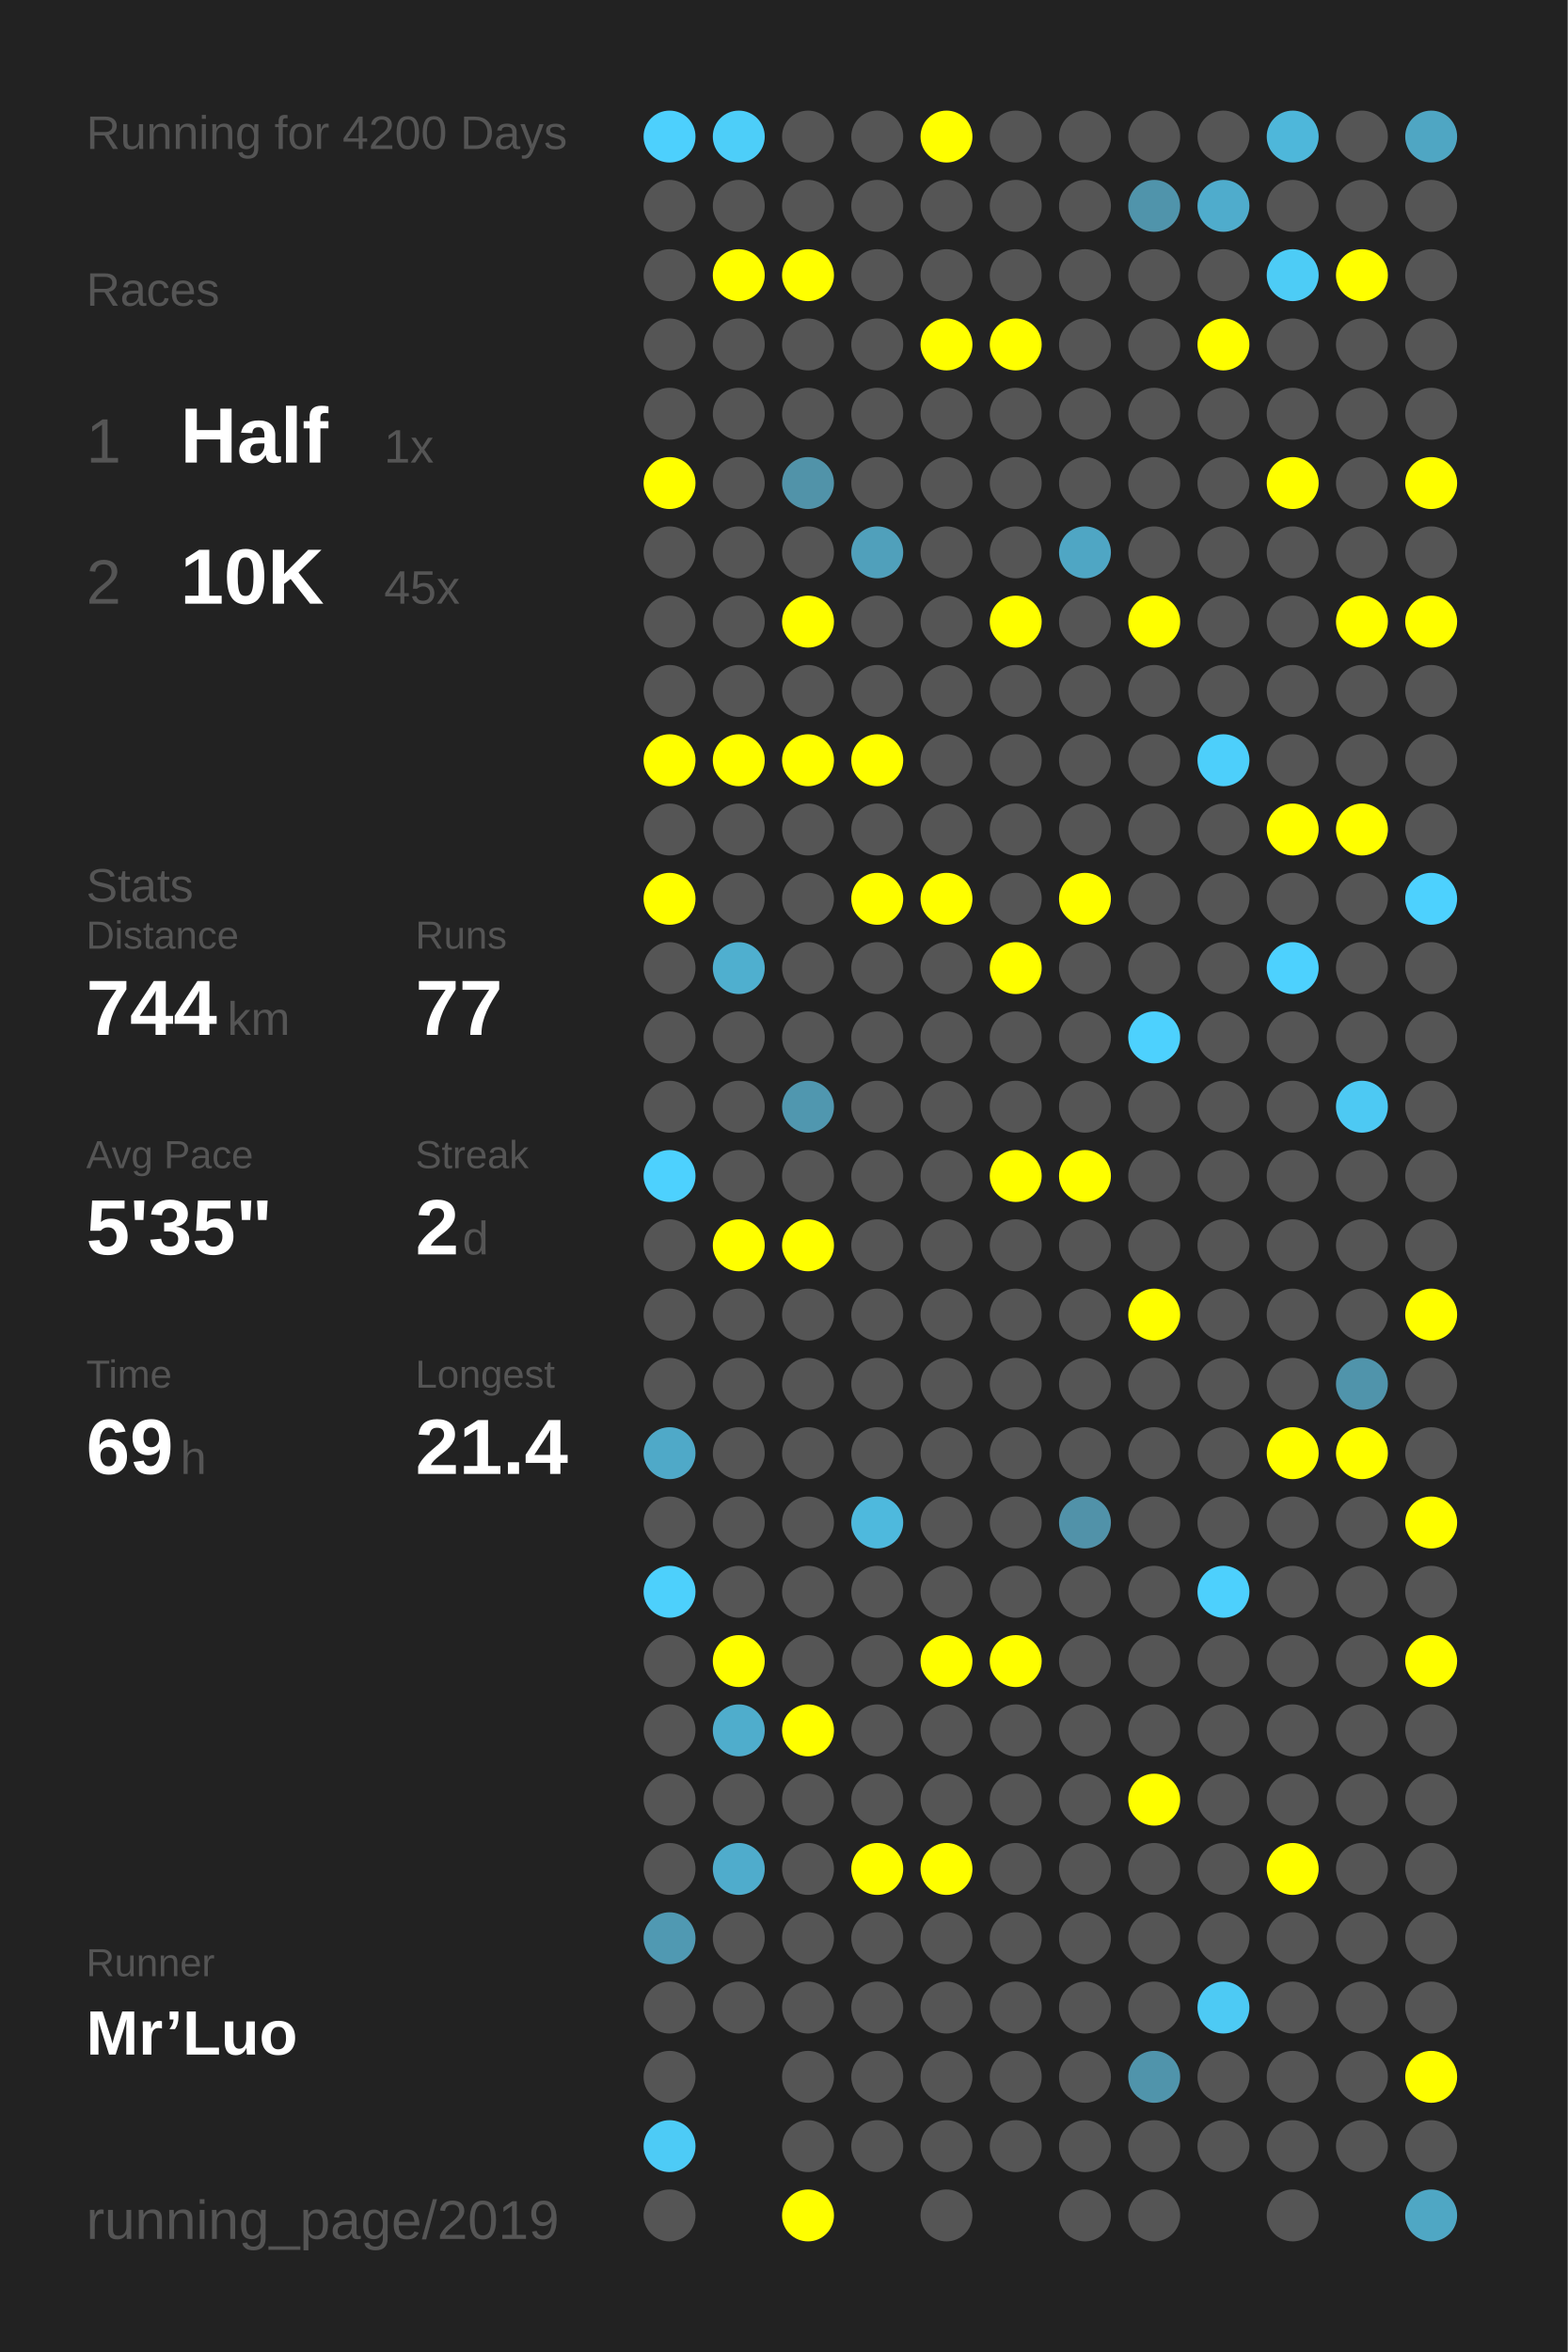
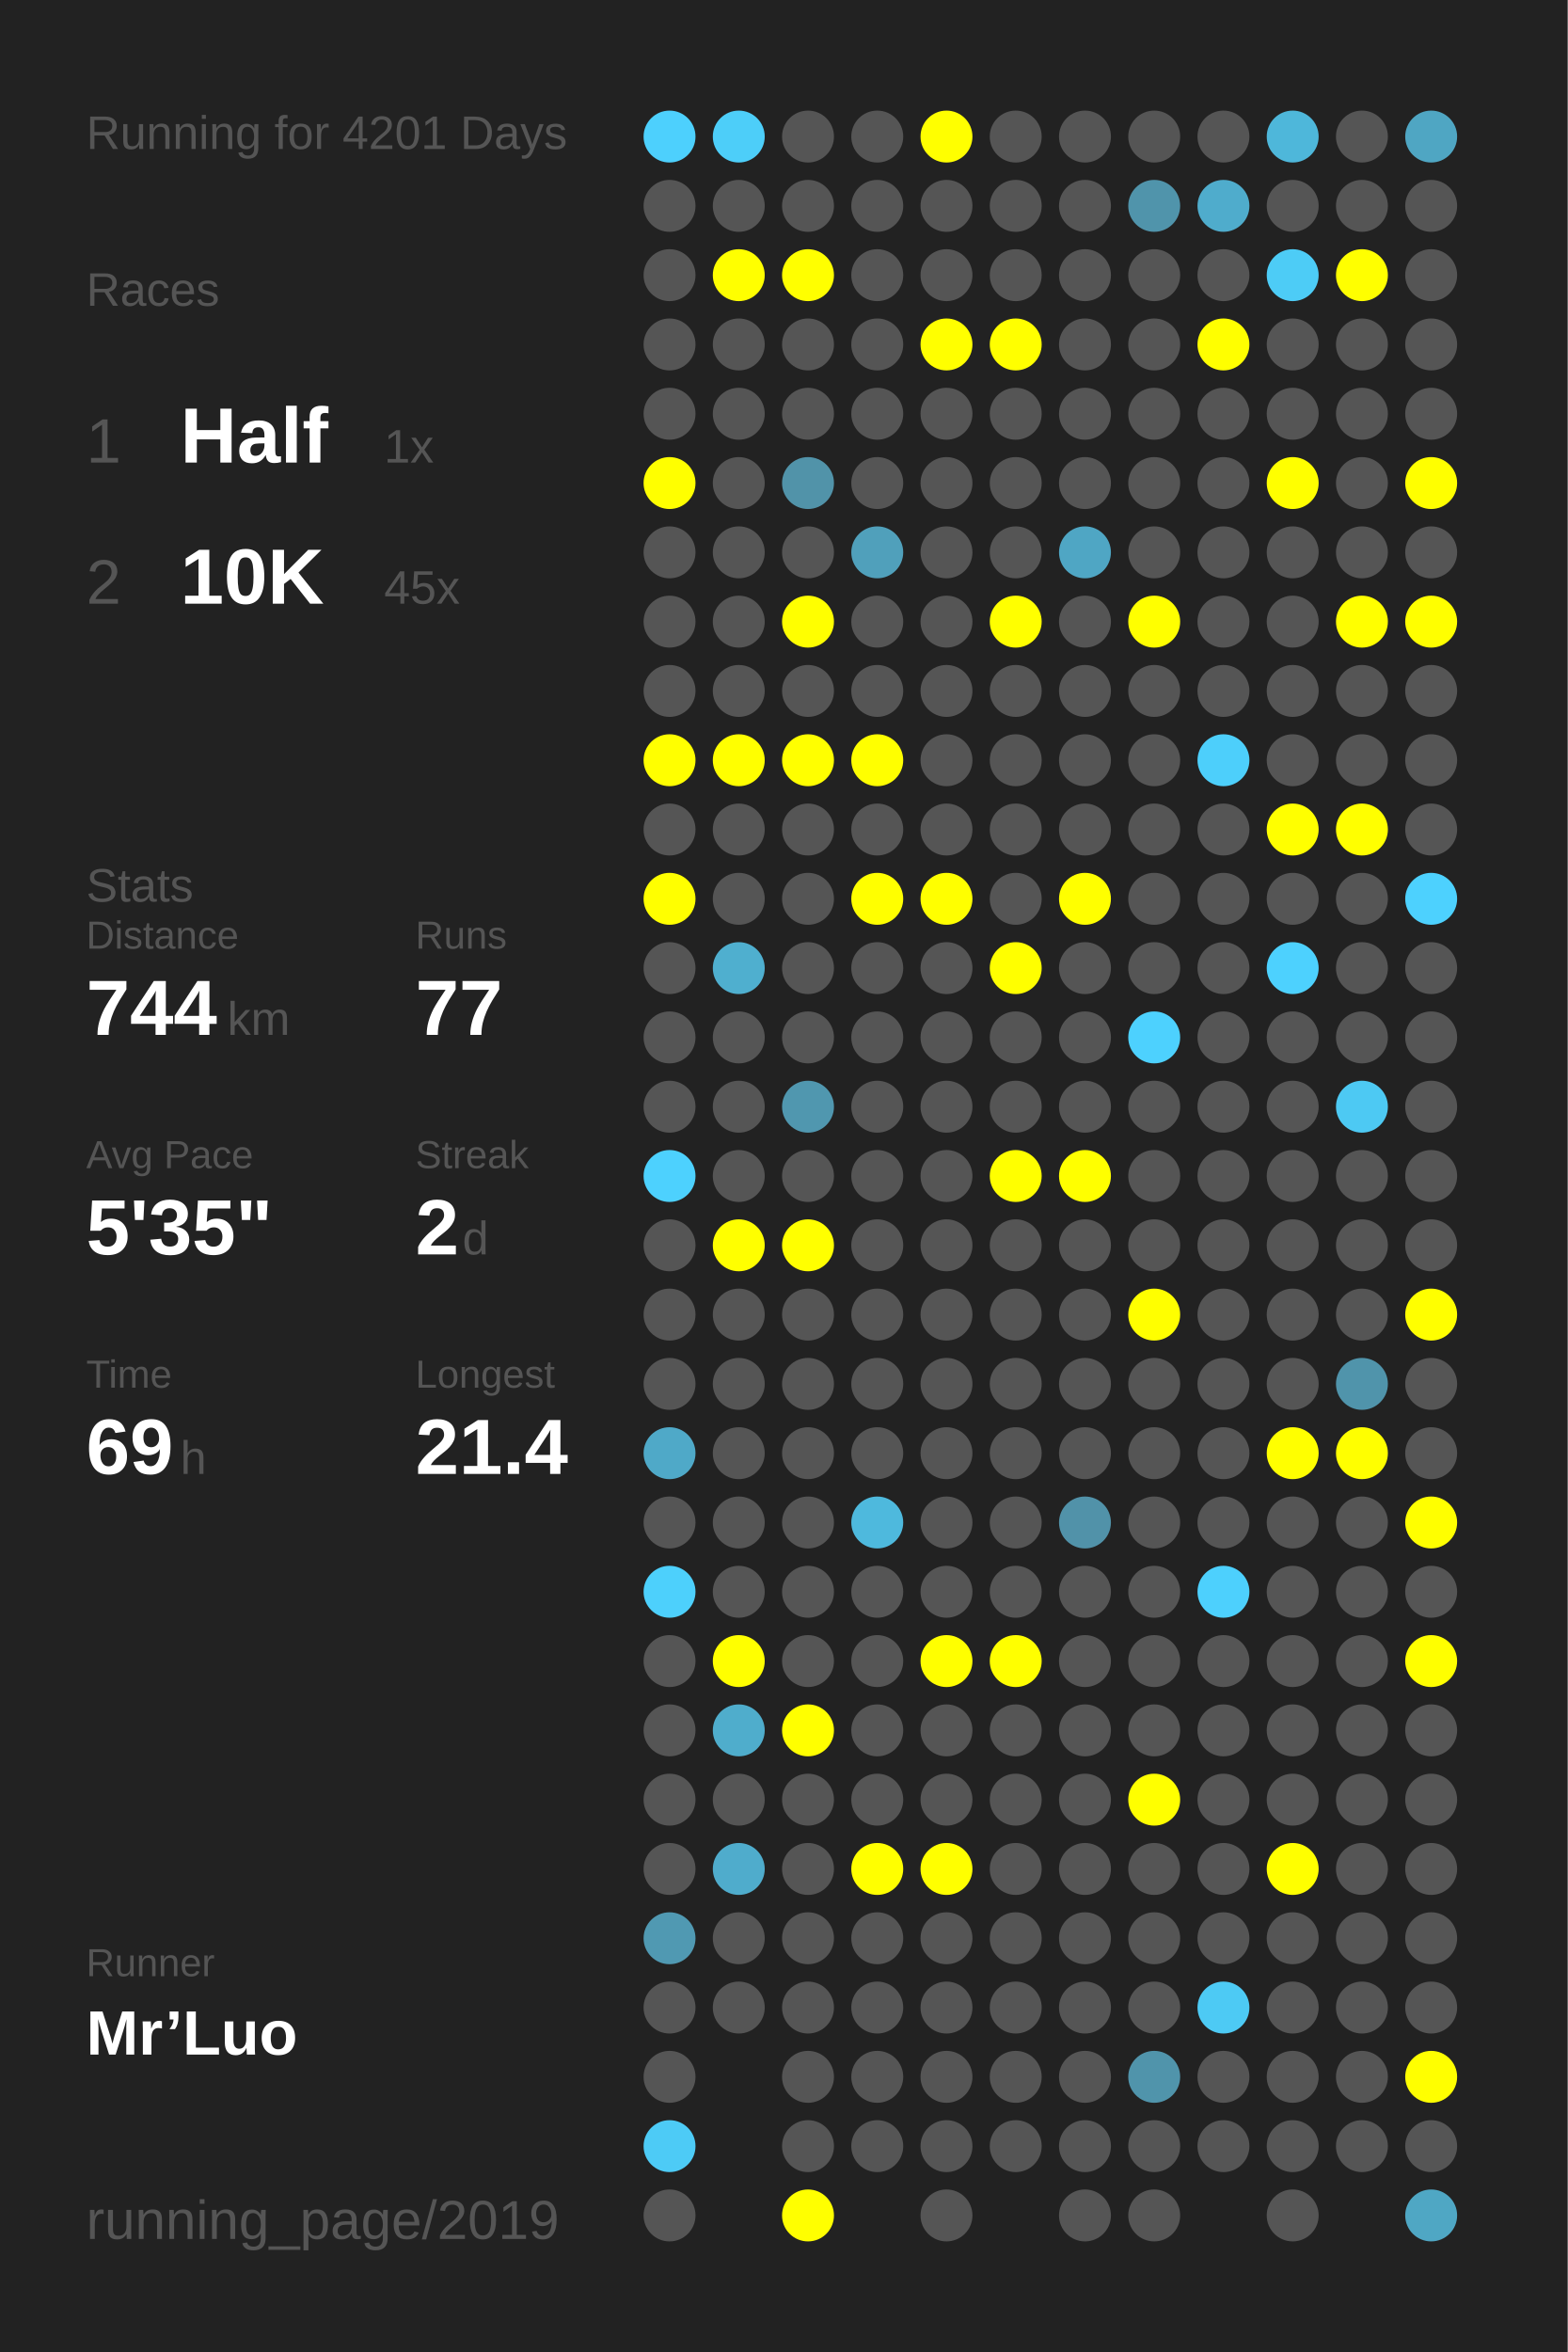
<svg xmlns="http://www.w3.org/2000/svg" baseProfile="full" height="300mm" version="1.1" viewBox="0,0,200,300" width="200mm">
  <defs />
  <rect fill="#222222" height="300" width="200" x="0" y="0" />
-   <text fill="#555555" style="font-size:6px; font-family:Arial;" x="11" y="19">Running for 4200 Days</text>
+   <text fill="#555555" style="font-size:6px; font-family:Arial;" x="11" y="19">Running for 4201 Days</text>
  <text fill="#555555" style="font-size:6px; font-family:Arial;" x="11" y="39">Races</text>
  <text fill="#555555" style="font-size:8px; font-family:Arial;" x="11" y="59">1</text>
  <text fill="#FFFFFF" style="font-size:10px; font-family:Arial; font-weight:bold;" x="23" y="59">Half</text>
  <text fill="#555555" style="font-size:6px; font-family:Arial;" x="49" y="59">1x</text>
  <text fill="#555555" style="font-size:8px; font-family:Arial;" x="11" y="77">2</text>
  <text fill="#FFFFFF" style="font-size:10px; font-family:Arial; font-weight:bold;" x="23" y="77">10K</text>
  <text fill="#555555" style="font-size:6px; font-family:Arial;" x="49" y="77">45x</text>
  <text fill="#555555" style="font-size:6px; font-family:Arial;" x="11" y="115">Stats</text>
  <text fill="#555555" style="font-size:5px; font-family:Arial;" x="11" y="121">Distance</text>
  <text fill="#FFFFFF" style="font-size:10px; font-family:Arial; font-weight:bold;" x="11" y="132">744</text>
  <text fill="#555555" style="font-size:6px; font-family:Arial;" x="29" y="132">km</text>
  <text fill="#555555" style="font-size:5px; font-family:Arial;" x="53" y="121">Runs</text>
  <text fill="#FFFFFF" style="font-size:10px; font-family:Arial; font-weight:bold;" x="53" y="132">77</text>
  <text fill="#555555" style="font-size:5px; font-family:Arial;" x="11" y="149">Avg Pace</text>
  <text fill="#FFFFFF" style="font-size:10px; font-family:Arial; font-weight:bold;" x="11" y="160">5'35"</text>
  <text fill="#555555" style="font-size:5px; font-family:Arial;" x="53" y="149">Streak</text>
  <text fill="#FFFFFF" style="font-size:10px; font-family:Arial; font-weight:bold;" x="53" y="160">2</text>
  <text fill="#555555" style="font-size:6px; font-family:Arial;" x="59" y="160">d</text>
  <text fill="#555555" style="font-size:5px; font-family:Arial;" x="11" y="177">Time</text>
  <text fill="#FFFFFF" style="font-size:10px; font-family:Arial; font-weight:bold;" x="11" y="188">69</text>
  <text fill="#555555" style="font-size:6px; font-family:Arial;" x="23" y="188">h</text>
  <text fill="#555555" style="font-size:5px; font-family:Arial;" x="53" y="177">Longest</text>
  <text fill="#FFFFFF" style="font-size:10px; font-family:Arial; font-weight:bold;" x="53" y="188">21.4</text>
  <text fill="#555555" style="font-size:5px; font-family:Arial;" x="11" y="252.065">Runner</text>
  <text fill="#FFFFFF" style="font-size:8px; font-family:Arial; font-weight:bold;" x="11" y="262.065">Mr’Luo</text>
  <text fill="#555555" style="font-size:7px; font-family:Arial;" x="11" y="285.581">running_page/2019</text>
  <circle cx="85.417" cy="17.419" fill="#4dd0fd" r="3.312" />
  <circle cx="85.417" cy="26.258" fill="#555555" r="3.312" />
  <circle cx="85.417" cy="35.097" fill="#555555" r="3.312" />
  <circle cx="85.417" cy="43.935" fill="#555555" r="3.312" />
  <circle cx="85.417" cy="52.774" fill="#555555" r="3.312" />
  <circle cx="85.417" cy="61.613" fill="#FFFF00" r="3.312" />
  <circle cx="85.417" cy="70.452" fill="#555555" r="3.312" />
  <circle cx="85.417" cy="79.29" fill="#555555" r="3.312" />
  <circle cx="85.417" cy="88.129" fill="#555555" r="3.312" />
  <circle cx="85.417" cy="96.968" fill="#FFFF00" r="3.312" />
  <circle cx="85.417" cy="105.806" fill="#555555" r="3.312" />
  <circle cx="85.417" cy="114.645" fill="#FFFF00" r="3.312" />
  <circle cx="85.417" cy="123.484" fill="#555555" r="3.312" />
  <circle cx="85.417" cy="132.323" fill="#555555" r="3.312" />
  <circle cx="85.417" cy="141.161" fill="#555555" r="3.312" />
  <circle cx="85.417" cy="150" fill="#4dd1fe" r="3.312" />
  <circle cx="85.417" cy="158.839" fill="#555555" r="3.312" />
  <circle cx="85.417" cy="167.677" fill="#555555" r="3.312" />
  <circle cx="85.417" cy="176.516" fill="#555555" r="3.312" />
  <circle cx="85.417" cy="185.355" fill="#4fa9c8" r="3.312" />
  <circle cx="85.417" cy="194.194" fill="#555555" r="3.312" />
  <circle cx="85.417" cy="203.032" fill="#4dd0fc" r="3.312" />
  <circle cx="85.417" cy="211.871" fill="#555555" r="3.312" />
  <circle cx="85.417" cy="220.71" fill="#555555" r="3.312" />
  <circle cx="85.417" cy="229.548" fill="#555555" r="3.312" />
  <circle cx="85.417" cy="238.387" fill="#555555" r="3.312" />
  <circle cx="85.417" cy="247.226" fill="#5099b2" r="3.312" />
  <circle cx="85.417" cy="256.065" fill="#555555" r="3.312" />
  <circle cx="85.417" cy="264.903" fill="#555555" r="3.312" />
  <circle cx="85.417" cy="273.742" fill="#4dcbf6" r="3.312" />
  <circle cx="85.417" cy="282.581" fill="#555555" r="3.312" />
  <circle cx="94.25" cy="17.419" fill="#4dcef9" r="3.312" />
  <circle cx="94.25" cy="26.258" fill="#555555" r="3.312" />
  <circle cx="94.25" cy="35.097" fill="#FFFF00" r="3.312" />
  <circle cx="94.25" cy="43.935" fill="#555555" r="3.312" />
  <circle cx="94.25" cy="52.774" fill="#555555" r="3.312" />
  <circle cx="94.25" cy="61.613" fill="#555555" r="3.312" />
  <circle cx="94.25" cy="70.452" fill="#555555" r="3.312" />
  <circle cx="94.25" cy="79.29" fill="#555555" r="3.312" />
  <circle cx="94.25" cy="88.129" fill="#555555" r="3.312" />
  <circle cx="94.25" cy="96.968" fill="#FFFF00" r="3.312" />
  <circle cx="94.25" cy="105.806" fill="#555555" r="3.312" />
  <circle cx="94.25" cy="114.645" fill="#555555" r="3.312" />
  <circle cx="94.25" cy="123.484" fill="#4fafcf" r="3.312" />
  <circle cx="94.25" cy="132.323" fill="#555555" r="3.312" />
  <circle cx="94.25" cy="141.161" fill="#555555" r="3.312" />
  <circle cx="94.25" cy="150" fill="#555555" r="3.312" />
  <circle cx="94.25" cy="158.839" fill="#FFFF00" r="3.312" />
  <circle cx="94.25" cy="167.677" fill="#555555" r="3.312" />
  <circle cx="94.25" cy="176.516" fill="#555555" r="3.312" />
  <circle cx="94.25" cy="185.355" fill="#555555" r="3.312" />
  <circle cx="94.25" cy="194.194" fill="#555555" r="3.312" />
  <circle cx="94.25" cy="203.032" fill="#555555" r="3.312" />
  <circle cx="94.25" cy="211.871" fill="#FFFF00" r="3.312" />
  <circle cx="94.25" cy="220.71" fill="#4fadcc" r="3.312" />
  <circle cx="94.25" cy="229.548" fill="#555555" r="3.312" />
  <circle cx="94.25" cy="238.387" fill="#4faccc" r="3.312" />
  <circle cx="94.25" cy="247.226" fill="#555555" r="3.312" />
  <circle cx="94.25" cy="256.065" fill="#555555" r="3.312" />
  <circle cx="103.083" cy="17.419" fill="#555555" r="3.312" />
  <circle cx="103.083" cy="26.258" fill="#555555" r="3.312" />
  <circle cx="103.083" cy="35.097" fill="#FFFF00" r="3.312" />
  <circle cx="103.083" cy="43.935" fill="#555555" r="3.312" />
  <circle cx="103.083" cy="52.774" fill="#555555" r="3.312" />
  <circle cx="103.083" cy="61.613" fill="#5193a9" r="3.312" />
  <circle cx="103.083" cy="70.452" fill="#555555" r="3.312" />
  <circle cx="103.083" cy="79.29" fill="#FFFF00" r="3.312" />
  <circle cx="103.083" cy="88.129" fill="#555555" r="3.312" />
  <circle cx="103.083" cy="96.968" fill="#FFFF00" r="3.312" />
  <circle cx="103.083" cy="105.806" fill="#555555" r="3.312" />
  <circle cx="103.083" cy="114.645" fill="#555555" r="3.312" />
  <circle cx="103.083" cy="123.484" fill="#555555" r="3.312" />
  <circle cx="103.083" cy="132.323" fill="#555555" r="3.312" />
  <circle cx="103.083" cy="141.161" fill="#5097af" r="3.312" />
  <circle cx="103.083" cy="150" fill="#555555" r="3.312" />
  <circle cx="103.083" cy="158.839" fill="#FFFF00" r="3.312" />
  <circle cx="103.083" cy="167.677" fill="#555555" r="3.312" />
  <circle cx="103.083" cy="176.516" fill="#555555" r="3.312" />
  <circle cx="103.083" cy="185.355" fill="#555555" r="3.312" />
  <circle cx="103.083" cy="194.194" fill="#555555" r="3.312" />
  <circle cx="103.083" cy="203.032" fill="#555555" r="3.312" />
  <circle cx="103.083" cy="211.871" fill="#555555" r="3.312" />
  <circle cx="103.083" cy="220.71" fill="#FFFF00" r="3.312" />
  <circle cx="103.083" cy="229.548" fill="#555555" r="3.312" />
  <circle cx="103.083" cy="238.387" fill="#555555" r="3.312" />
  <circle cx="103.083" cy="247.226" fill="#555555" r="3.312" />
  <circle cx="103.083" cy="256.065" fill="#555555" r="3.312" />
  <circle cx="103.083" cy="264.903" fill="#555555" r="3.312" />
  <circle cx="103.083" cy="273.742" fill="#555555" r="3.312" />
  <circle cx="103.083" cy="282.581" fill="#FFFF00" r="3.312" />
  <circle cx="111.917" cy="17.419" fill="#555555" r="3.312" />
  <circle cx="111.917" cy="26.258" fill="#555555" r="3.312" />
  <circle cx="111.917" cy="35.097" fill="#555555" r="3.312" />
  <circle cx="111.917" cy="43.935" fill="#555555" r="3.312" />
  <circle cx="111.917" cy="52.774" fill="#555555" r="3.312" />
  <circle cx="111.917" cy="61.613" fill="#555555" r="3.312" />
  <circle cx="111.917" cy="70.452" fill="#50a0bb" r="3.312" />
  <circle cx="111.917" cy="79.29" fill="#555555" r="3.312" />
  <circle cx="111.917" cy="88.129" fill="#555555" r="3.312" />
  <circle cx="111.917" cy="96.968" fill="#FFFF00" r="3.312" />
  <circle cx="111.917" cy="105.806" fill="#555555" r="3.312" />
  <circle cx="111.917" cy="114.645" fill="#FFFF00" r="3.312" />
  <circle cx="111.917" cy="123.484" fill="#555555" r="3.312" />
  <circle cx="111.917" cy="132.323" fill="#555555" r="3.312" />
  <circle cx="111.917" cy="141.161" fill="#555555" r="3.312" />
  <circle cx="111.917" cy="150" fill="#555555" r="3.312" />
  <circle cx="111.917" cy="158.839" fill="#555555" r="3.312" />
  <circle cx="111.917" cy="167.677" fill="#555555" r="3.312" />
  <circle cx="111.917" cy="176.516" fill="#555555" r="3.312" />
  <circle cx="111.917" cy="185.355" fill="#555555" r="3.312" />
  <circle cx="111.917" cy="194.194" fill="#4eb9dd" r="3.312" />
  <circle cx="111.917" cy="203.032" fill="#555555" r="3.312" />
  <circle cx="111.917" cy="211.871" fill="#555555" r="3.312" />
  <circle cx="111.917" cy="220.71" fill="#555555" r="3.312" />
  <circle cx="111.917" cy="229.548" fill="#555555" r="3.312" />
  <circle cx="111.917" cy="238.387" fill="#FFFF00" r="3.312" />
  <circle cx="111.917" cy="247.226" fill="#555555" r="3.312" />
  <circle cx="111.917" cy="256.065" fill="#555555" r="3.312" />
  <circle cx="111.917" cy="264.903" fill="#555555" r="3.312" />
  <circle cx="111.917" cy="273.742" fill="#555555" r="3.312" />
  <circle cx="120.75" cy="17.419" fill="#FFFF00" r="3.312" />
  <circle cx="120.75" cy="26.258" fill="#555555" r="3.312" />
  <circle cx="120.75" cy="35.097" fill="#555555" r="3.312" />
  <circle cx="120.75" cy="43.935" fill="#FFFF00" r="3.312" />
  <circle cx="120.75" cy="52.774" fill="#555555" r="3.312" />
  <circle cx="120.75" cy="61.613" fill="#555555" r="3.312" />
  <circle cx="120.75" cy="70.452" fill="#555555" r="3.312" />
  <circle cx="120.75" cy="79.29" fill="#555555" r="3.312" />
  <circle cx="120.75" cy="88.129" fill="#555555" r="3.312" />
  <circle cx="120.75" cy="96.968" fill="#555555" r="3.312" />
  <circle cx="120.75" cy="105.806" fill="#555555" r="3.312" />
  <circle cx="120.75" cy="114.645" fill="#FFFF00" r="3.312" />
  <circle cx="120.75" cy="123.484" fill="#555555" r="3.312" />
  <circle cx="120.75" cy="132.323" fill="#555555" r="3.312" />
  <circle cx="120.75" cy="141.161" fill="#555555" r="3.312" />
  <circle cx="120.75" cy="150" fill="#555555" r="3.312" />
  <circle cx="120.75" cy="158.839" fill="#555555" r="3.312" />
  <circle cx="120.75" cy="167.677" fill="#555555" r="3.312" />
  <circle cx="120.75" cy="176.516" fill="#555555" r="3.312" />
  <circle cx="120.75" cy="185.355" fill="#555555" r="3.312" />
  <circle cx="120.75" cy="194.194" fill="#555555" r="3.312" />
  <circle cx="120.75" cy="203.032" fill="#555555" r="3.312" />
  <circle cx="120.75" cy="211.871" fill="#FFFF00" r="3.312" />
  <circle cx="120.75" cy="220.71" fill="#555555" r="3.312" />
  <circle cx="120.75" cy="229.548" fill="#555555" r="3.312" />
  <circle cx="120.75" cy="238.387" fill="#FFFF00" r="3.312" />
  <circle cx="120.75" cy="247.226" fill="#555555" r="3.312" />
  <circle cx="120.75" cy="256.065" fill="#555555" r="3.312" />
  <circle cx="120.75" cy="264.903" fill="#555555" r="3.312" />
  <circle cx="120.75" cy="273.742" fill="#555555" r="3.312" />
  <circle cx="120.75" cy="282.581" fill="#555555" r="3.312" />
  <circle cx="129.583" cy="17.419" fill="#555555" r="3.312" />
  <circle cx="129.583" cy="26.258" fill="#555555" r="3.312" />
  <circle cx="129.583" cy="35.097" fill="#555555" r="3.312" />
  <circle cx="129.583" cy="43.935" fill="#FFFF00" r="3.312" />
  <circle cx="129.583" cy="52.774" fill="#555555" r="3.312" />
  <circle cx="129.583" cy="61.613" fill="#555555" r="3.312" />
  <circle cx="129.583" cy="70.452" fill="#555555" r="3.312" />
  <circle cx="129.583" cy="79.29" fill="#FFFF00" r="3.312" />
  <circle cx="129.583" cy="88.129" fill="#555555" r="3.312" />
  <circle cx="129.583" cy="96.968" fill="#555555" r="3.312" />
  <circle cx="129.583" cy="105.806" fill="#555555" r="3.312" />
  <circle cx="129.583" cy="114.645" fill="#555555" r="3.312" />
  <circle cx="129.583" cy="123.484" fill="#FFFF00" r="3.312" />
  <circle cx="129.583" cy="132.323" fill="#555555" r="3.312" />
  <circle cx="129.583" cy="141.161" fill="#555555" r="3.312" />
  <circle cx="129.583" cy="150" fill="#FFFF00" r="3.312" />
  <circle cx="129.583" cy="158.839" fill="#555555" r="3.312" />
  <circle cx="129.583" cy="167.677" fill="#555555" r="3.312" />
  <circle cx="129.583" cy="176.516" fill="#555555" r="3.312" />
  <circle cx="129.583" cy="185.355" fill="#555555" r="3.312" />
  <circle cx="129.583" cy="194.194" fill="#555555" r="3.312" />
  <circle cx="129.583" cy="203.032" fill="#555555" r="3.312" />
  <circle cx="129.583" cy="211.871" fill="#FFFF00" r="3.312" />
  <circle cx="129.583" cy="220.71" fill="#555555" r="3.312" />
  <circle cx="129.583" cy="229.548" fill="#555555" r="3.312" />
  <circle cx="129.583" cy="238.387" fill="#555555" r="3.312" />
  <circle cx="129.583" cy="247.226" fill="#555555" r="3.312" />
  <circle cx="129.583" cy="256.065" fill="#555555" r="3.312" />
  <circle cx="129.583" cy="264.903" fill="#555555" r="3.312" />
  <circle cx="129.583" cy="273.742" fill="#555555" r="3.312" />
  <circle cx="138.417" cy="17.419" fill="#555555" r="3.312" />
  <circle cx="138.417" cy="26.258" fill="#555555" r="3.312" />
  <circle cx="138.417" cy="35.097" fill="#555555" r="3.312" />
  <circle cx="138.417" cy="43.935" fill="#555555" r="3.312" />
  <circle cx="138.417" cy="52.774" fill="#555555" r="3.312" />
  <circle cx="138.417" cy="61.613" fill="#555555" r="3.312" />
  <circle cx="138.417" cy="70.452" fill="#4fa6c4" r="3.312" />
  <circle cx="138.417" cy="79.29" fill="#555555" r="3.312" />
  <circle cx="138.417" cy="88.129" fill="#555555" r="3.312" />
  <circle cx="138.417" cy="96.968" fill="#555555" r="3.312" />
  <circle cx="138.417" cy="105.806" fill="#555555" r="3.312" />
  <circle cx="138.417" cy="114.645" fill="#FFFF00" r="3.312" />
  <circle cx="138.417" cy="123.484" fill="#555555" r="3.312" />
  <circle cx="138.417" cy="132.323" fill="#555555" r="3.312" />
  <circle cx="138.417" cy="141.161" fill="#555555" r="3.312" />
  <circle cx="138.417" cy="150" fill="#FFFF00" r="3.312" />
  <circle cx="138.417" cy="158.839" fill="#555555" r="3.312" />
  <circle cx="138.417" cy="167.677" fill="#555555" r="3.312" />
  <circle cx="138.417" cy="176.516" fill="#555555" r="3.312" />
  <circle cx="138.417" cy="185.355" fill="#555555" r="3.312" />
  <circle cx="138.417" cy="194.194" fill="#5192a9" r="3.312" />
  <circle cx="138.417" cy="203.032" fill="#555555" r="3.312" />
  <circle cx="138.417" cy="211.871" fill="#555555" r="3.312" />
  <circle cx="138.417" cy="220.71" fill="#555555" r="3.312" />
  <circle cx="138.417" cy="229.548" fill="#555555" r="3.312" />
  <circle cx="138.417" cy="238.387" fill="#555555" r="3.312" />
  <circle cx="138.417" cy="247.226" fill="#555555" r="3.312" />
  <circle cx="138.417" cy="256.065" fill="#555555" r="3.312" />
  <circle cx="138.417" cy="264.903" fill="#555555" r="3.312" />
  <circle cx="138.417" cy="273.742" fill="#555555" r="3.312" />
  <circle cx="138.417" cy="282.581" fill="#555555" r="3.312" />
  <circle cx="147.25" cy="17.419" fill="#555555" r="3.312" />
  <circle cx="147.25" cy="26.258" fill="#5094ab" r="3.312" />
  <circle cx="147.25" cy="35.097" fill="#555555" r="3.312" />
  <circle cx="147.25" cy="43.935" fill="#555555" r="3.312" />
  <circle cx="147.25" cy="52.774" fill="#555555" r="3.312" />
  <circle cx="147.25" cy="61.613" fill="#555555" r="3.312" />
  <circle cx="147.25" cy="70.452" fill="#555555" r="3.312" />
  <circle cx="147.25" cy="79.29" fill="#FFFF00" r="3.312" />
  <circle cx="147.25" cy="88.129" fill="#555555" r="3.312" />
  <circle cx="147.25" cy="96.968" fill="#555555" r="3.312" />
  <circle cx="147.25" cy="105.806" fill="#555555" r="3.312" />
  <circle cx="147.25" cy="114.645" fill="#555555" r="3.312" />
  <circle cx="147.25" cy="123.484" fill="#555555" r="3.312" />
  <circle cx="147.25" cy="132.323" fill="#4dd1fe" r="3.312" />
  <circle cx="147.25" cy="141.161" fill="#555555" r="3.312" />
  <circle cx="147.25" cy="150" fill="#555555" r="3.312" />
  <circle cx="147.25" cy="158.839" fill="#555555" r="3.312" />
  <circle cx="147.25" cy="167.677" fill="#FFFF00" r="3.312" />
  <circle cx="147.25" cy="176.516" fill="#555555" r="3.312" />
  <circle cx="147.25" cy="185.355" fill="#555555" r="3.312" />
  <circle cx="147.25" cy="194.194" fill="#555555" r="3.312" />
  <circle cx="147.25" cy="203.032" fill="#555555" r="3.312" />
  <circle cx="147.25" cy="211.871" fill="#555555" r="3.312" />
  <circle cx="147.25" cy="220.71" fill="#555555" r="3.312" />
  <circle cx="147.25" cy="229.548" fill="#FFFF00" r="3.312" />
  <circle cx="147.25" cy="238.387" fill="#555555" r="3.312" />
  <circle cx="147.25" cy="247.226" fill="#555555" r="3.312" />
  <circle cx="147.25" cy="256.065" fill="#555555" r="3.312" />
  <circle cx="147.25" cy="264.903" fill="#5094ab" r="3.312" />
  <circle cx="147.25" cy="273.742" fill="#555555" r="3.312" />
  <circle cx="147.25" cy="282.581" fill="#555555" r="3.312" />
  <circle cx="156.083" cy="17.419" fill="#555555" r="3.312" />
  <circle cx="156.083" cy="26.258" fill="#4faccc" r="3.312" />
  <circle cx="156.083" cy="35.097" fill="#555555" r="3.312" />
  <circle cx="156.083" cy="43.935" fill="#FFFF00" r="3.312" />
  <circle cx="156.083" cy="52.774" fill="#555555" r="3.312" />
  <circle cx="156.083" cy="61.613" fill="#555555" r="3.312" />
  <circle cx="156.083" cy="70.452" fill="#555555" r="3.312" />
  <circle cx="156.083" cy="79.29" fill="#555555" r="3.312" />
  <circle cx="156.083" cy="88.129" fill="#555555" r="3.312" />
  <circle cx="156.083" cy="96.968" fill="#4dcffb" r="3.312" />
  <circle cx="156.083" cy="105.806" fill="#555555" r="3.312" />
  <circle cx="156.083" cy="114.645" fill="#555555" r="3.312" />
  <circle cx="156.083" cy="123.484" fill="#555555" r="3.312" />
  <circle cx="156.083" cy="132.323" fill="#555555" r="3.312" />
  <circle cx="156.083" cy="141.161" fill="#555555" r="3.312" />
  <circle cx="156.083" cy="150" fill="#555555" r="3.312" />
  <circle cx="156.083" cy="158.839" fill="#555555" r="3.312" />
  <circle cx="156.083" cy="167.677" fill="#555555" r="3.312" />
  <circle cx="156.083" cy="176.516" fill="#555555" r="3.312" />
  <circle cx="156.083" cy="185.355" fill="#555555" r="3.312" />
  <circle cx="156.083" cy="194.194" fill="#555555" r="3.312" />
  <circle cx="156.083" cy="203.032" fill="#4dd0fd" r="3.312" />
  <circle cx="156.083" cy="211.871" fill="#555555" r="3.312" />
  <circle cx="156.083" cy="220.71" fill="#555555" r="3.312" />
  <circle cx="156.083" cy="229.548" fill="#555555" r="3.312" />
  <circle cx="156.083" cy="238.387" fill="#555555" r="3.312" />
  <circle cx="156.083" cy="247.226" fill="#555555" r="3.312" />
  <circle cx="156.083" cy="256.065" fill="#4dcaf4" r="3.312" />
  <circle cx="156.083" cy="264.903" fill="#555555" r="3.312" />
  <circle cx="156.083" cy="273.742" fill="#555555" r="3.312" />
  <circle cx="164.917" cy="17.419" fill="#4eb7da" r="3.312" />
  <circle cx="164.917" cy="26.258" fill="#555555" r="3.312" />
  <circle cx="164.917" cy="35.097" fill="#4dccf6" r="3.312" />
  <circle cx="164.917" cy="43.935" fill="#555555" r="3.312" />
  <circle cx="164.917" cy="52.774" fill="#555555" r="3.312" />
  <circle cx="164.917" cy="61.613" fill="#FFFF00" r="3.312" />
  <circle cx="164.917" cy="70.452" fill="#555555" r="3.312" />
  <circle cx="164.917" cy="79.29" fill="#555555" r="3.312" />
  <circle cx="164.917" cy="88.129" fill="#555555" r="3.312" />
  <circle cx="164.917" cy="96.968" fill="#555555" r="3.312" />
  <circle cx="164.917" cy="105.806" fill="#FFFF00" r="3.312" />
  <circle cx="164.917" cy="114.645" fill="#555555" r="3.312" />
  <circle cx="164.917" cy="123.484" fill="#4dd1fe" r="3.312" />
  <circle cx="164.917" cy="132.323" fill="#555555" r="3.312" />
  <circle cx="164.917" cy="141.161" fill="#555555" r="3.312" />
  <circle cx="164.917" cy="150" fill="#555555" r="3.312" />
  <circle cx="164.917" cy="158.839" fill="#555555" r="3.312" />
  <circle cx="164.917" cy="167.677" fill="#555555" r="3.312" />
  <circle cx="164.917" cy="176.516" fill="#555555" r="3.312" />
  <circle cx="164.917" cy="185.355" fill="#FFFF00" r="3.312" />
  <circle cx="164.917" cy="194.194" fill="#555555" r="3.312" />
  <circle cx="164.917" cy="203.032" fill="#555555" r="3.312" />
  <circle cx="164.917" cy="211.871" fill="#555555" r="3.312" />
  <circle cx="164.917" cy="220.71" fill="#555555" r="3.312" />
  <circle cx="164.917" cy="229.548" fill="#555555" r="3.312" />
  <circle cx="164.917" cy="238.387" fill="#FFFF00" r="3.312" />
  <circle cx="164.917" cy="247.226" fill="#555555" r="3.312" />
  <circle cx="164.917" cy="256.065" fill="#555555" r="3.312" />
  <circle cx="164.917" cy="264.903" fill="#555555" r="3.312" />
  <circle cx="164.917" cy="273.742" fill="#555555" r="3.312" />
  <circle cx="164.917" cy="282.581" fill="#555555" r="3.312" />
  <circle cx="173.75" cy="17.419" fill="#555555" r="3.312" />
  <circle cx="173.75" cy="26.258" fill="#555555" r="3.312" />
  <circle cx="173.75" cy="35.097" fill="#FFFF00" r="3.312" />
  <circle cx="173.75" cy="43.935" fill="#555555" r="3.312" />
  <circle cx="173.75" cy="52.774" fill="#555555" r="3.312" />
  <circle cx="173.75" cy="61.613" fill="#555555" r="3.312" />
  <circle cx="173.75" cy="70.452" fill="#555555" r="3.312" />
  <circle cx="173.75" cy="79.29" fill="#FFFF00" r="3.312" />
  <circle cx="173.75" cy="88.129" fill="#555555" r="3.312" />
  <circle cx="173.75" cy="96.968" fill="#555555" r="3.312" />
  <circle cx="173.75" cy="105.806" fill="#FFFF00" r="3.312" />
  <circle cx="173.75" cy="114.645" fill="#555555" r="3.312" />
  <circle cx="173.75" cy="123.484" fill="#555555" r="3.312" />
  <circle cx="173.75" cy="132.323" fill="#555555" r="3.312" />
  <circle cx="173.75" cy="141.161" fill="#4dc9f3" r="3.312" />
  <circle cx="173.75" cy="150" fill="#555555" r="3.312" />
  <circle cx="173.75" cy="158.839" fill="#555555" r="3.312" />
  <circle cx="173.75" cy="167.677" fill="#555555" r="3.312" />
  <circle cx="173.75" cy="176.516" fill="#5094ab" r="3.312" />
  <circle cx="173.75" cy="185.355" fill="#FFFF00" r="3.312" />
  <circle cx="173.75" cy="194.194" fill="#555555" r="3.312" />
  <circle cx="173.75" cy="203.032" fill="#555555" r="3.312" />
  <circle cx="173.75" cy="211.871" fill="#555555" r="3.312" />
  <circle cx="173.75" cy="220.71" fill="#555555" r="3.312" />
  <circle cx="173.75" cy="229.548" fill="#555555" r="3.312" />
  <circle cx="173.75" cy="238.387" fill="#555555" r="3.312" />
  <circle cx="173.75" cy="247.226" fill="#555555" r="3.312" />
  <circle cx="173.75" cy="256.065" fill="#555555" r="3.312" />
  <circle cx="173.75" cy="264.903" fill="#555555" r="3.312" />
  <circle cx="173.75" cy="273.742" fill="#555555" r="3.312" />
  <circle cx="182.583" cy="17.419" fill="#4fa6c3" r="3.312" />
  <circle cx="182.583" cy="26.258" fill="#555555" r="3.312" />
  <circle cx="182.583" cy="35.097" fill="#555555" r="3.312" />
  <circle cx="182.583" cy="43.935" fill="#555555" r="3.312" />
  <circle cx="182.583" cy="52.774" fill="#555555" r="3.312" />
  <circle cx="182.583" cy="61.613" fill="#FFFF00" r="3.312" />
  <circle cx="182.583" cy="70.452" fill="#555555" r="3.312" />
  <circle cx="182.583" cy="79.29" fill="#FFFF00" r="3.312" />
  <circle cx="182.583" cy="88.129" fill="#555555" r="3.312" />
  <circle cx="182.583" cy="96.968" fill="#555555" r="3.312" />
  <circle cx="182.583" cy="105.806" fill="#555555" r="3.312" />
  <circle cx="182.583" cy="114.645" fill="#4dd1fe" r="3.312" />
  <circle cx="182.583" cy="123.484" fill="#555555" r="3.312" />
  <circle cx="182.583" cy="132.323" fill="#555555" r="3.312" />
  <circle cx="182.583" cy="141.161" fill="#555555" r="3.312" />
  <circle cx="182.583" cy="150" fill="#555555" r="3.312" />
  <circle cx="182.583" cy="158.839" fill="#555555" r="3.312" />
  <circle cx="182.583" cy="167.677" fill="#FFFF00" r="3.312" />
  <circle cx="182.583" cy="176.516" fill="#555555" r="3.312" />
  <circle cx="182.583" cy="185.355" fill="#555555" r="3.312" />
  <circle cx="182.583" cy="194.194" fill="#FFFF00" r="3.312" />
  <circle cx="182.583" cy="203.032" fill="#555555" r="3.312" />
  <circle cx="182.583" cy="211.871" fill="#FFFF00" r="3.312" />
  <circle cx="182.583" cy="220.71" fill="#555555" r="3.312" />
  <circle cx="182.583" cy="229.548" fill="#555555" r="3.312" />
  <circle cx="182.583" cy="238.387" fill="#555555" r="3.312" />
  <circle cx="182.583" cy="247.226" fill="#555555" r="3.312" />
  <circle cx="182.583" cy="256.065" fill="#555555" r="3.312" />
  <circle cx="182.583" cy="264.903" fill="#FFFF00" r="3.312" />
  <circle cx="182.583" cy="273.742" fill="#555555" r="3.312" />
  <circle cx="182.583" cy="282.581" fill="#4fa7c4" r="3.312" />
</svg>
